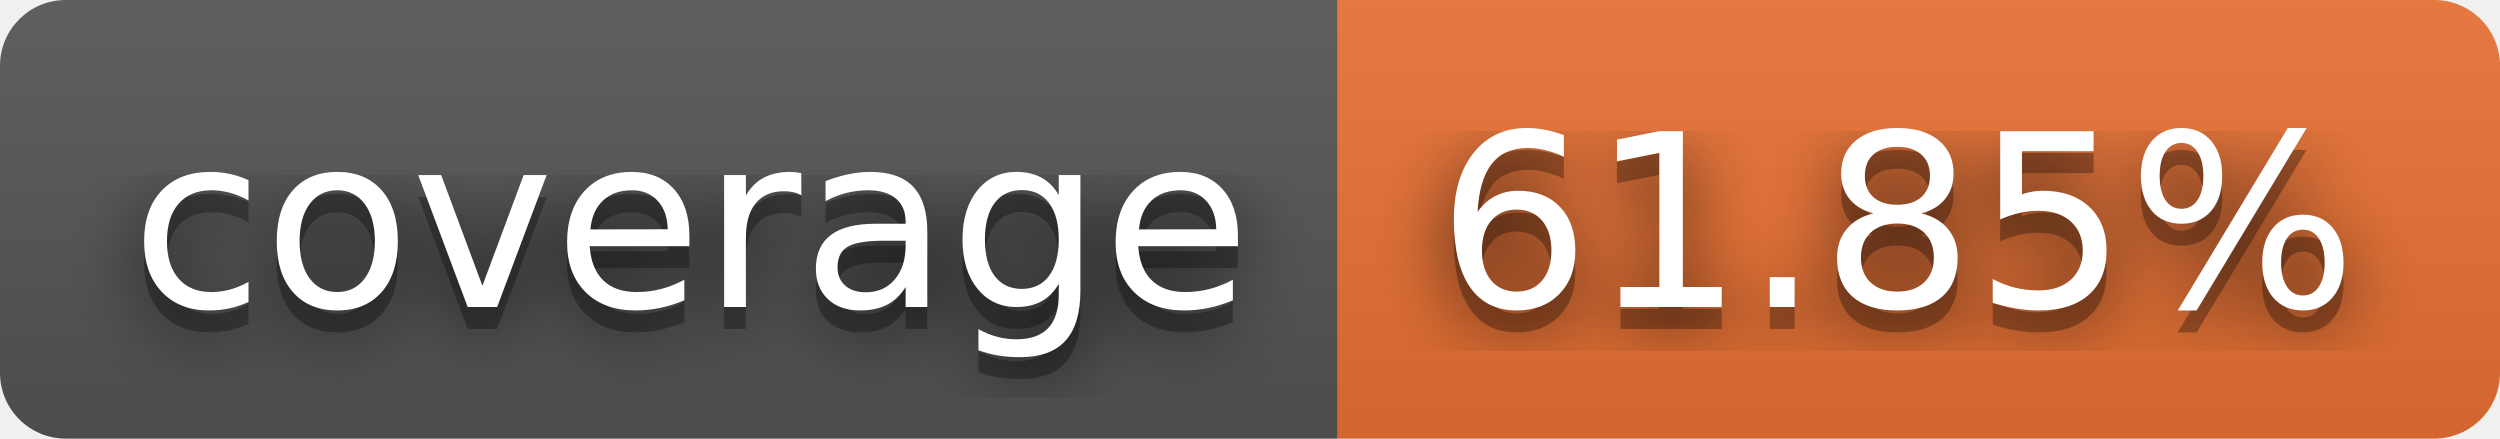
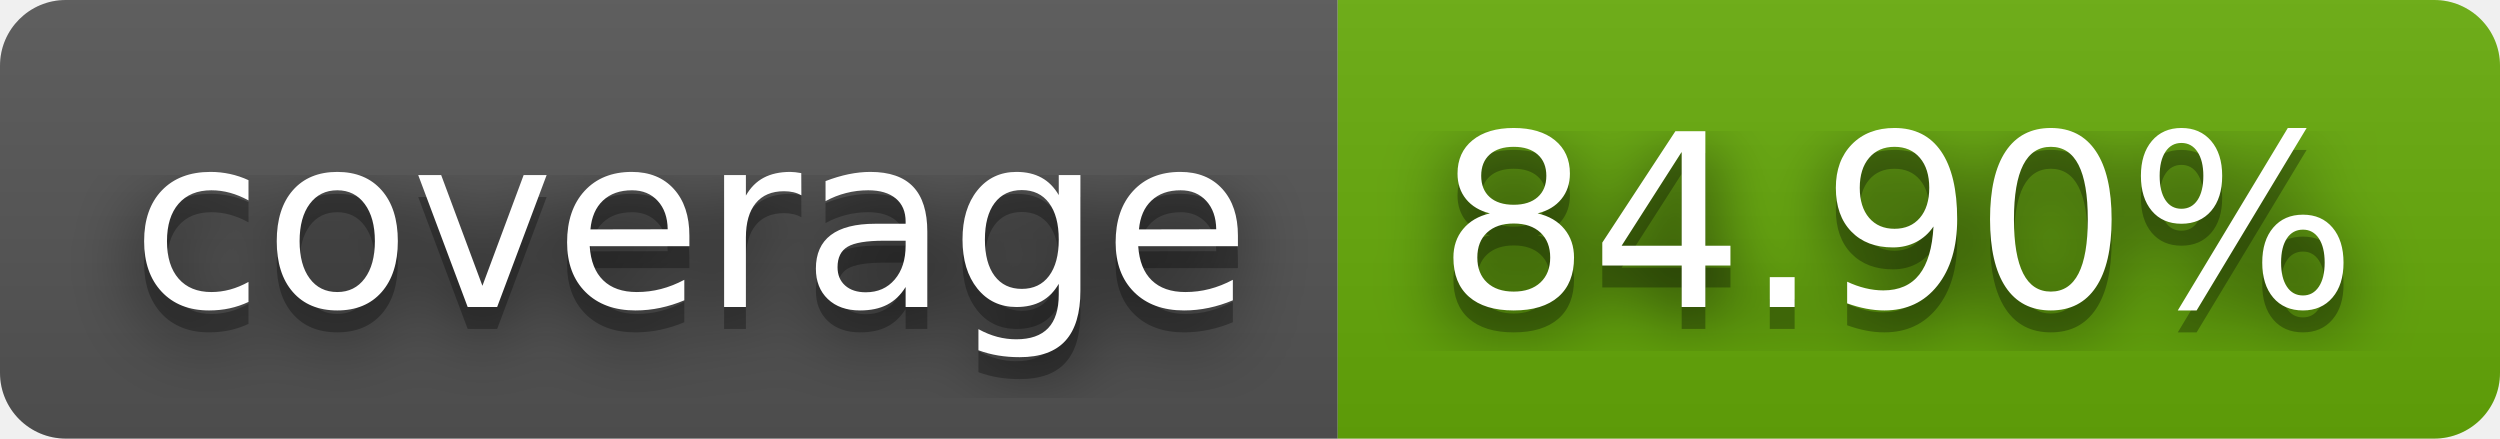
- <svg xmlns="http://www.w3.org/2000/svg" width="114" height="20" role="img" aria-label="coverage: 61.85%">
+ <svg xmlns="http://www.w3.org/2000/svg" width="114" height="20" role="img" aria-label="coverage: 84.90%">
  <filter id="blur">
    <feGaussianBlur stdDeviation="16" />
  </filter>
  <linearGradient id="s" x2="0" y2="100%">
    <stop offset="0" stop-color="#bbb" stop-opacity=".1" />
    <stop offset="1" stop-opacity=".1" />
  </linearGradient>
  <clipPath id="r">
    <rect width="114" height="20" rx="3" />
  </clipPath>
  <g clip-path="url(#r)">
    <rect width="61" height="20" fill="#555" />
-     <rect x="61" width="53" height="20" fill="#ea7233" />
+     <rect x="61" width="53" height="20" fill="#67ac09" />
    <rect width="114" height="20" fill="url(#s)" />
  </g>
  <g fill="#fff" text-anchor="middle" font-family="Verdana,Geneva,DejaVu Sans,sans-serif" text-rendering="geometricPrecision" font-size="110">
    <g transform="scale(.1)">
      <g aria-hidden="true" fill="#010101">
        <text x="315" y="150" fill-opacity=".8" filter="url(#blur)" textLength="510">coverage</text>
        <text x="315" y="150" fill-opacity=".3" textLength="510">coverage</text>
      </g>
      <text x="315" y="140" textLength="510">coverage</text>
    </g>
    <g transform="scale(.1)">
      <g aria-hidden="true" fill="#010101">
-         <text x="865" y="150" fill-opacity=".8" filter="url(#blur)" textLength="430">61.85%</text>
-         <text x="865" y="150" fill-opacity=".3" textLength="430">61.85%</text>
+         <text x="865" y="150" fill-opacity=".8" filter="url(#blur)" textLength="430">84.90%</text>
+         <text x="865" y="150" fill-opacity=".3" textLength="430">84.90%</text>
      </g>
-       <text x="865" y="140" textLength="430">61.85%</text>
+       <text x="865" y="140" textLength="430">84.90%</text>
    </g>
  </g>
</svg>
